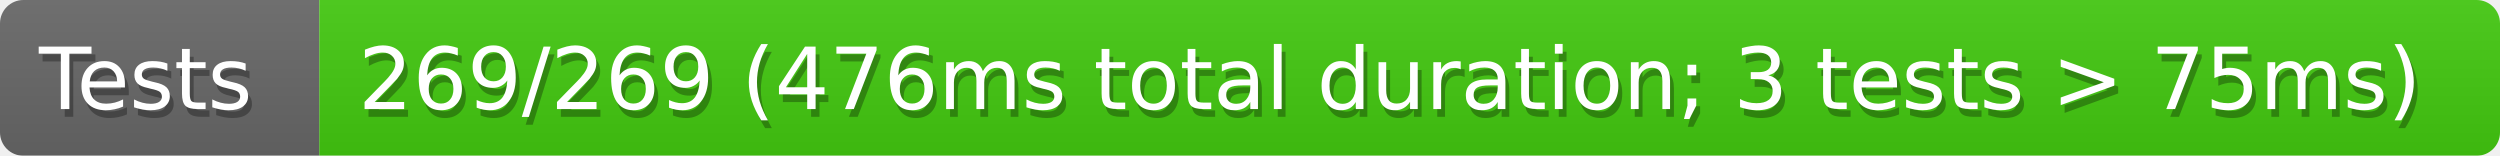
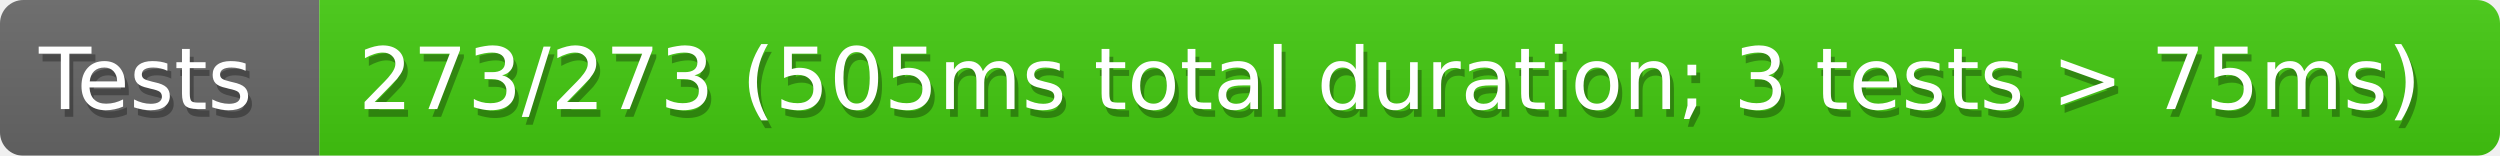
<svg xmlns="http://www.w3.org/2000/svg" width="321" height="20">
  <defs>
    <style>text{font-size:11px;font-family:Verdana,DejaVu Sans,Geneva,sans-serif}text.shadow{fill:#010101;fill-opacity:.3}text.high{fill:#fff}</style>
    <linearGradient id="smooth" x2="0" y2="100%">
      <stop offset="0" stop-color="#aaa" stop-opacity=".1" />
      <stop offset="1" stop-opacity=".1" />
    </linearGradient>
    <mask id="round">
      <rect width="100%" height="100%" rx="3" fill="#fff" />
    </mask>
  </defs>
  <g id="bg" mask="url(#round)">
    <path fill="#696969" d="M0 0h41v20H0z" />
    <path fill="#4c1" d="M41 0h280v20H41z" />
    <path fill="url(#smooth)" d="M0 0h321v20H0z" />
  </g>
  <g id="fg">
    <text class="shadow" x="5.5" y="15">Tests</text>
    <text class="high" x="5" y="14">Tests</text>
-     <text class="shadow" x="46.5" y="15">269/269 (476ms total duration; 3 tests &gt; 75ms)</text>
-     <text class="high" x="46" y="14">269/269 (476ms total duration; 3 tests &gt; 75ms)</text>
+     <text class="shadow" x="46.5" y="15">273/273 (505ms total duration; 3 tests &gt; 75ms)</text>
+     <text class="high" x="46" y="14">273/273 (505ms total duration; 3 tests &gt; 75ms)</text>
  </g>
</svg>
